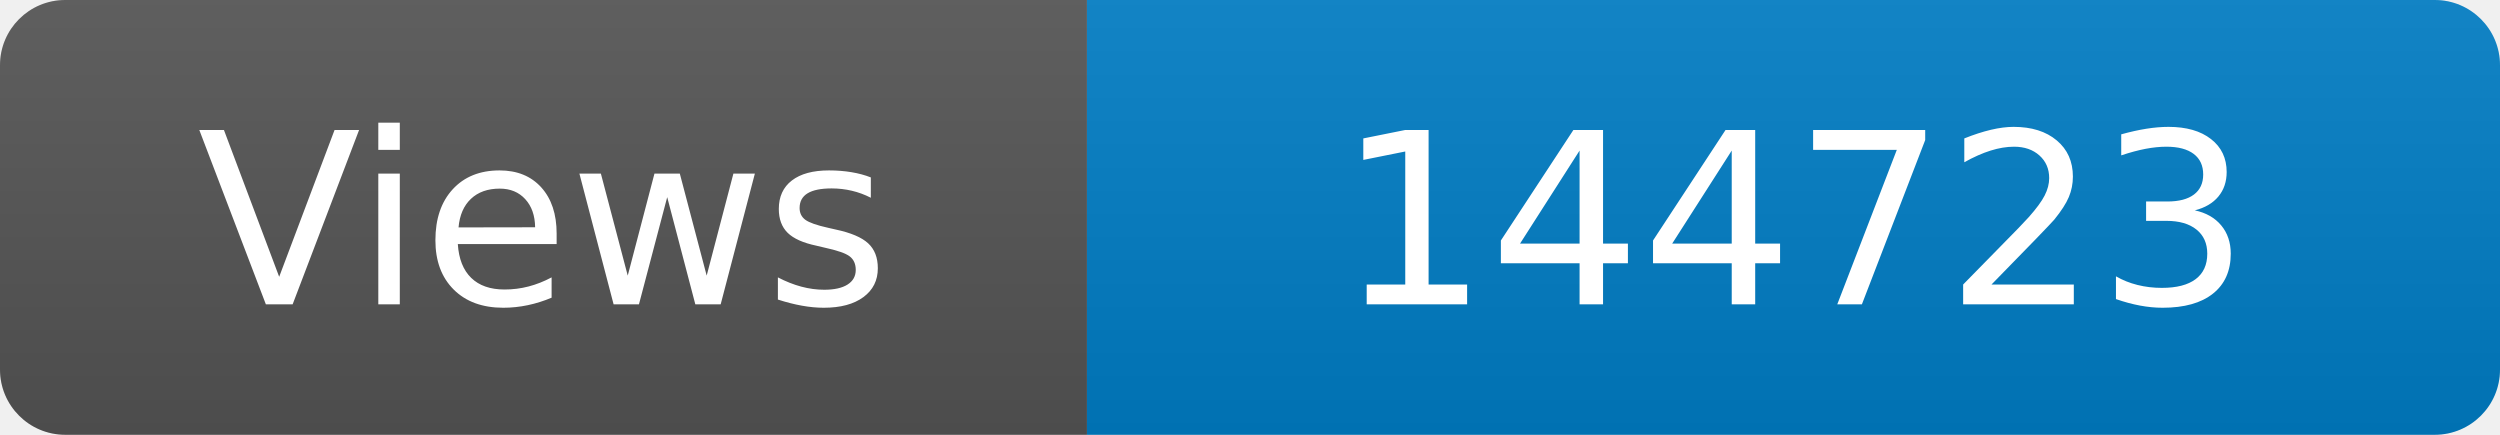
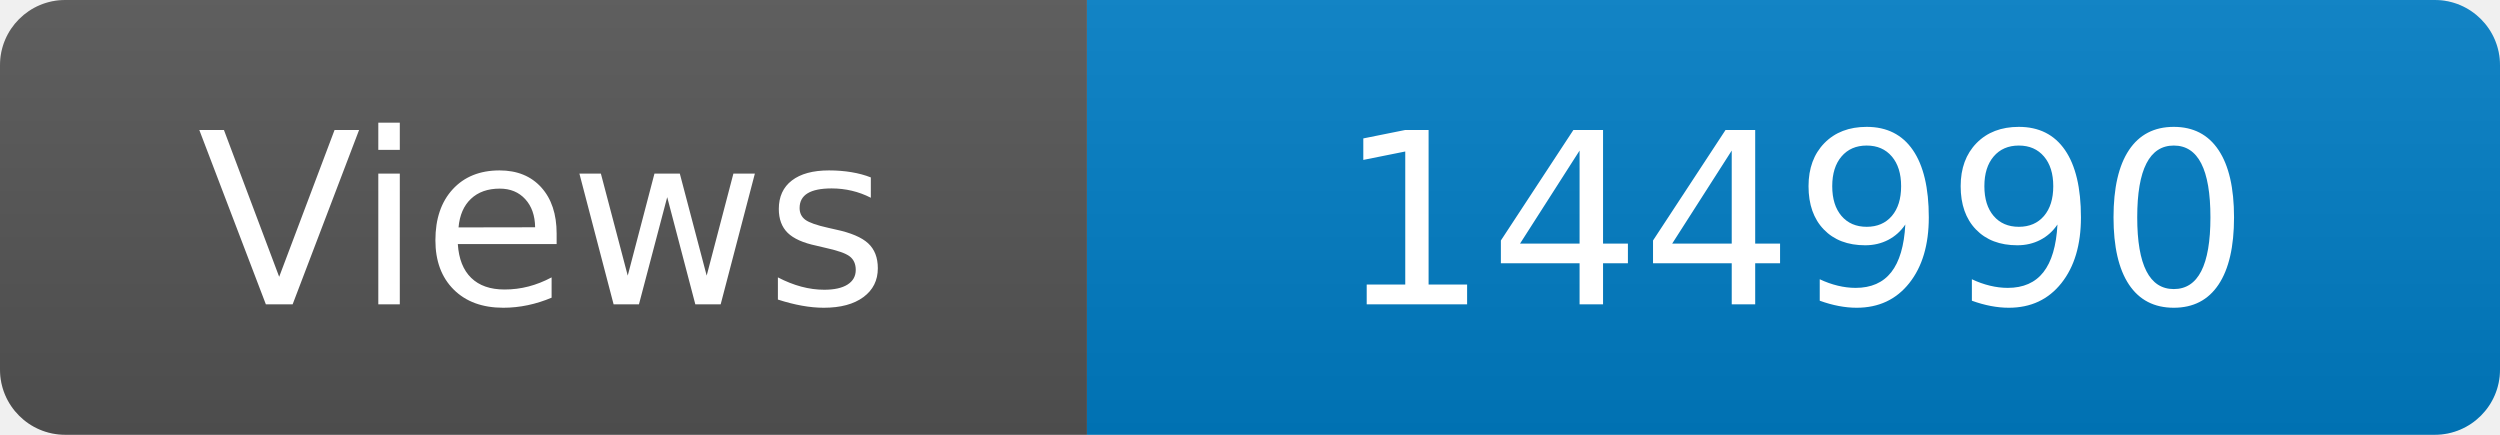
<svg xmlns="http://www.w3.org/2000/svg" width="115" height="20" role="img" aria-label="Maintained?: yes">
  <linearGradient id="s" x2="0" y2="100%">
    <stop offset="0" stop-color="#bbb" stop-opacity=".1" />
    <stop offset="1" stop-opacity=".1" />
  </linearGradient>
  <clipPath id="r">
    <rect width="115" height="20" rx="3" fill="#fff" />
  </clipPath>
  <g clip-path="url(#r)">
    <rect width="50" height="20" fill="#555" />
    <rect x="50" width="160" height="20" fill="#007ec6" />
    <rect width="115" height="20" fill="url(#s)" />
  </g>
  <g fill="#fff" text-anchor="middle" font-family="Verdana,Geneva,DejaVu Sans,sans-serif" font-size="110">
    <text x="250" y="140" transform="scale(.1)" fill="#fff">Views</text>
-     <text x="825" y="140" transform="scale(.1)" fill="#fff">144723</text>
+     <text x="825" y="140" transform="scale(.1)" fill="#fff">144990</text>
  </g>
</svg>
